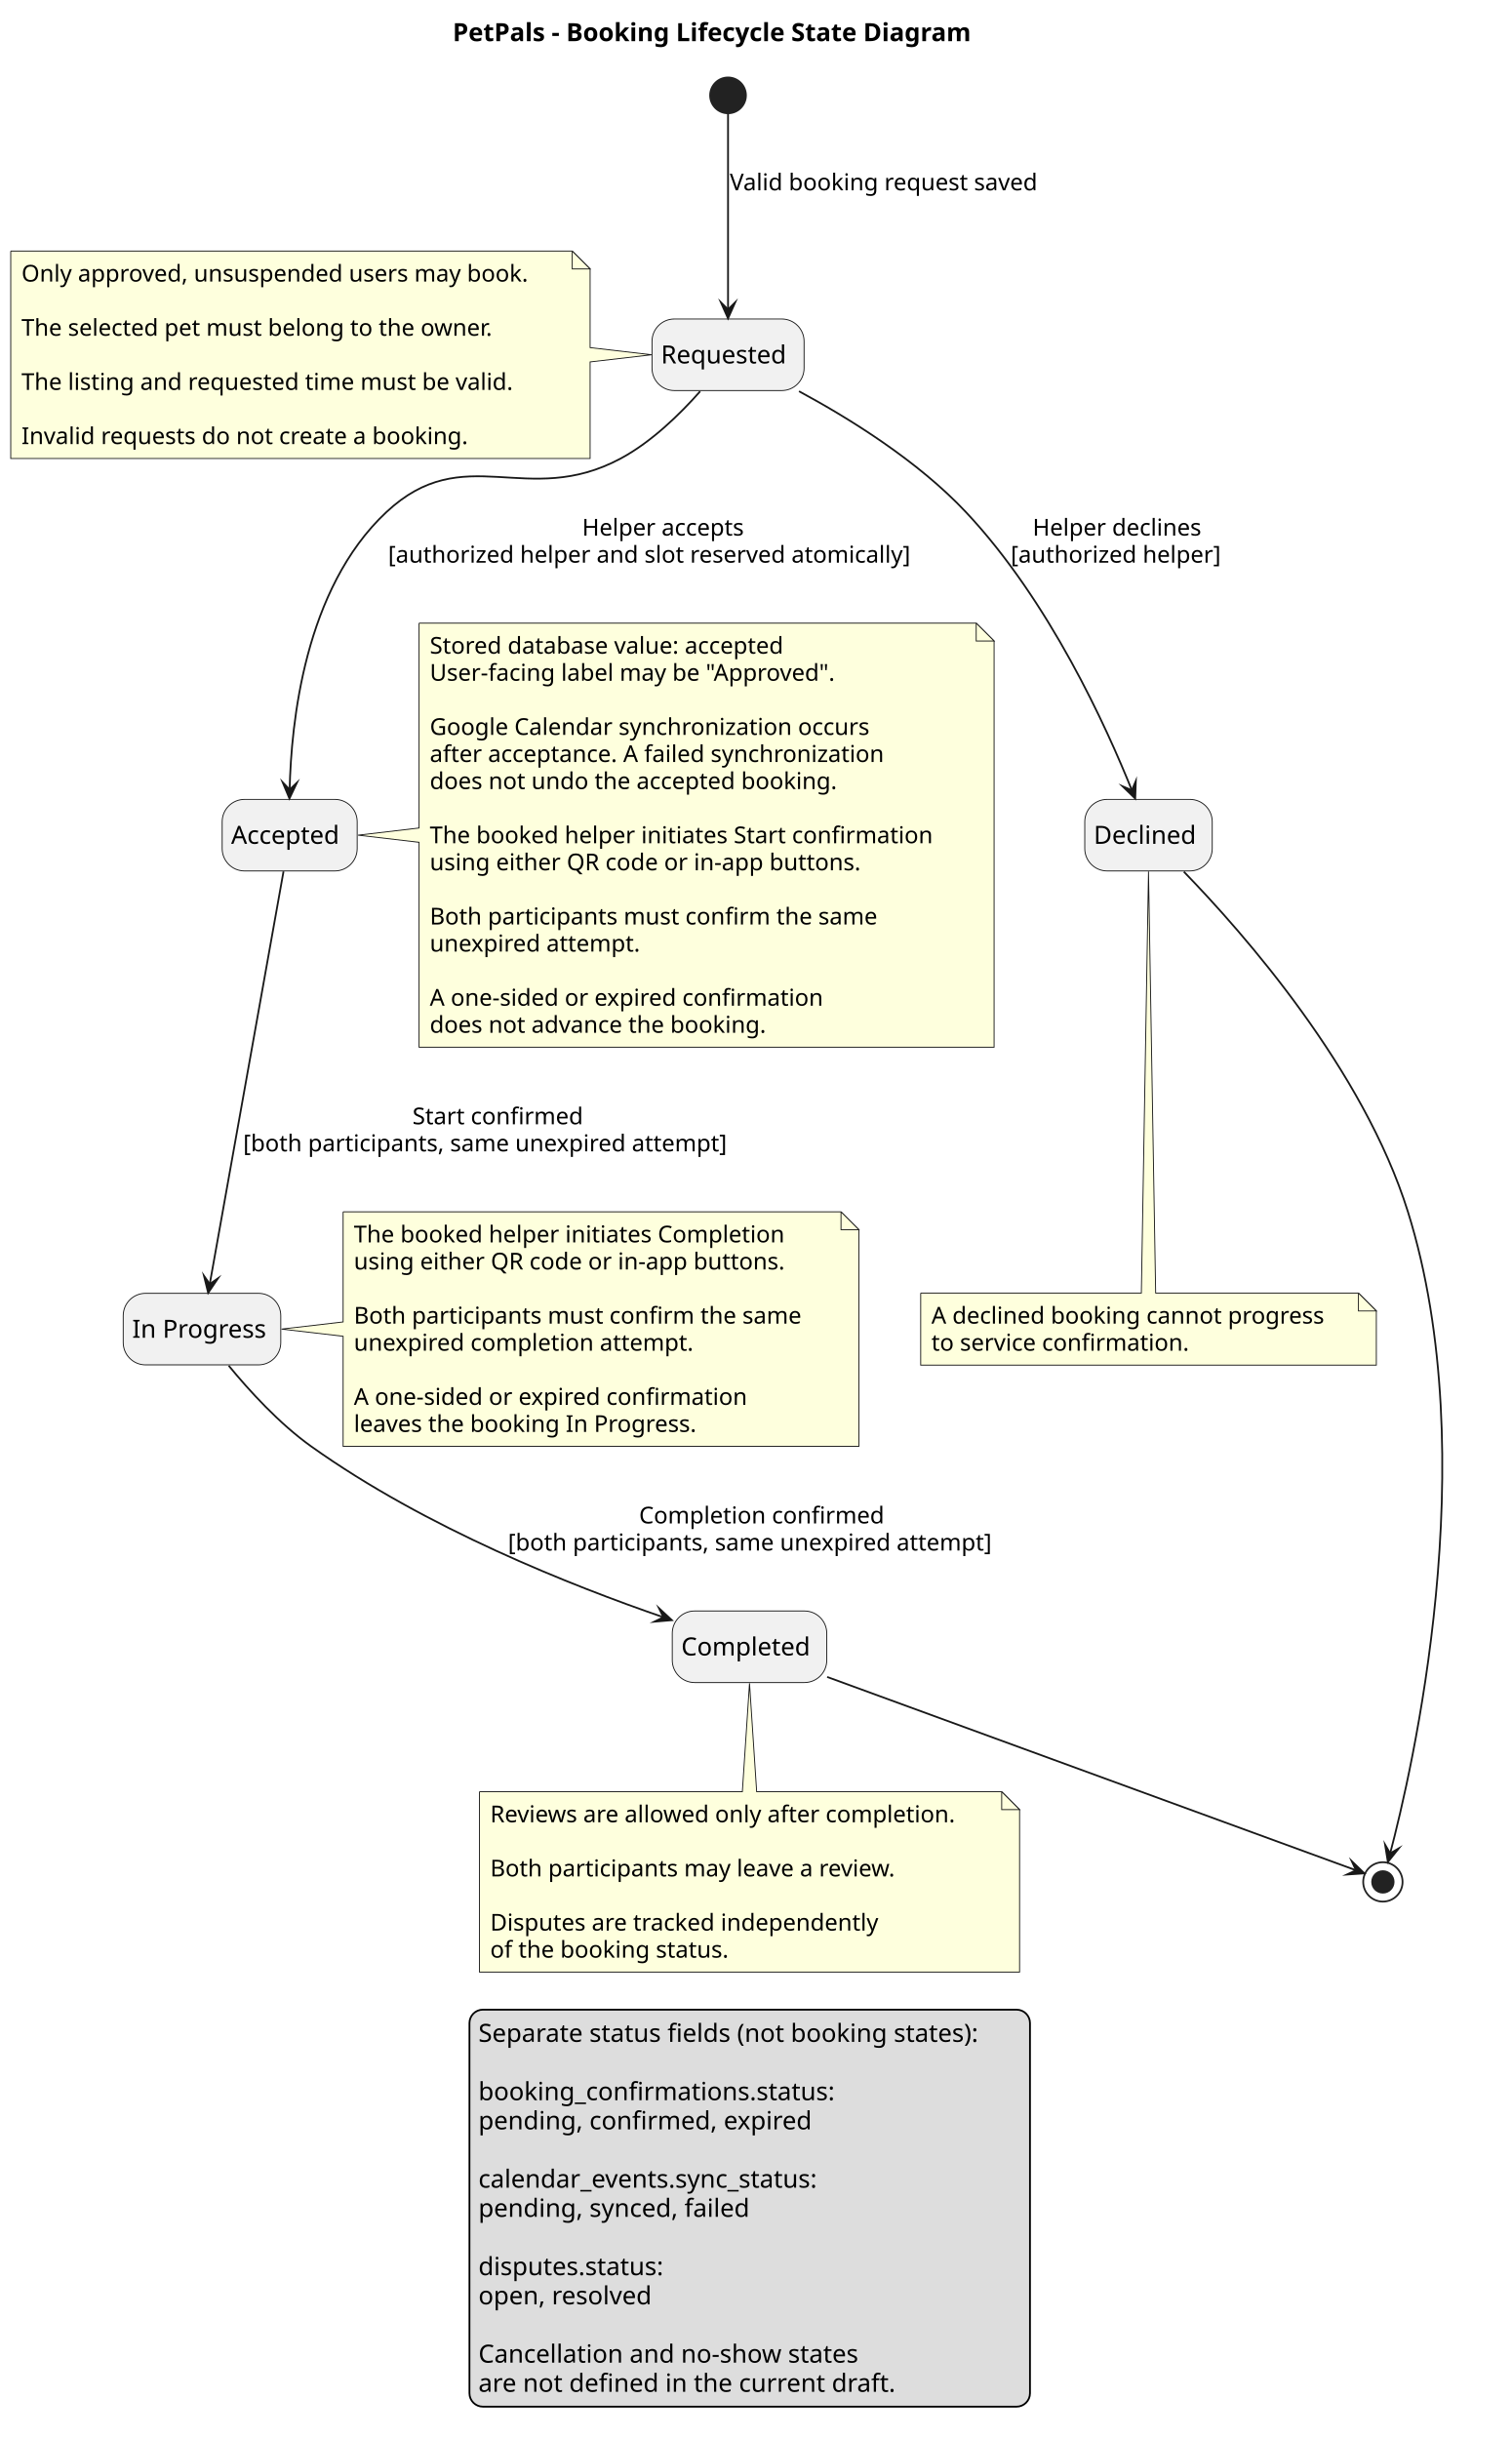
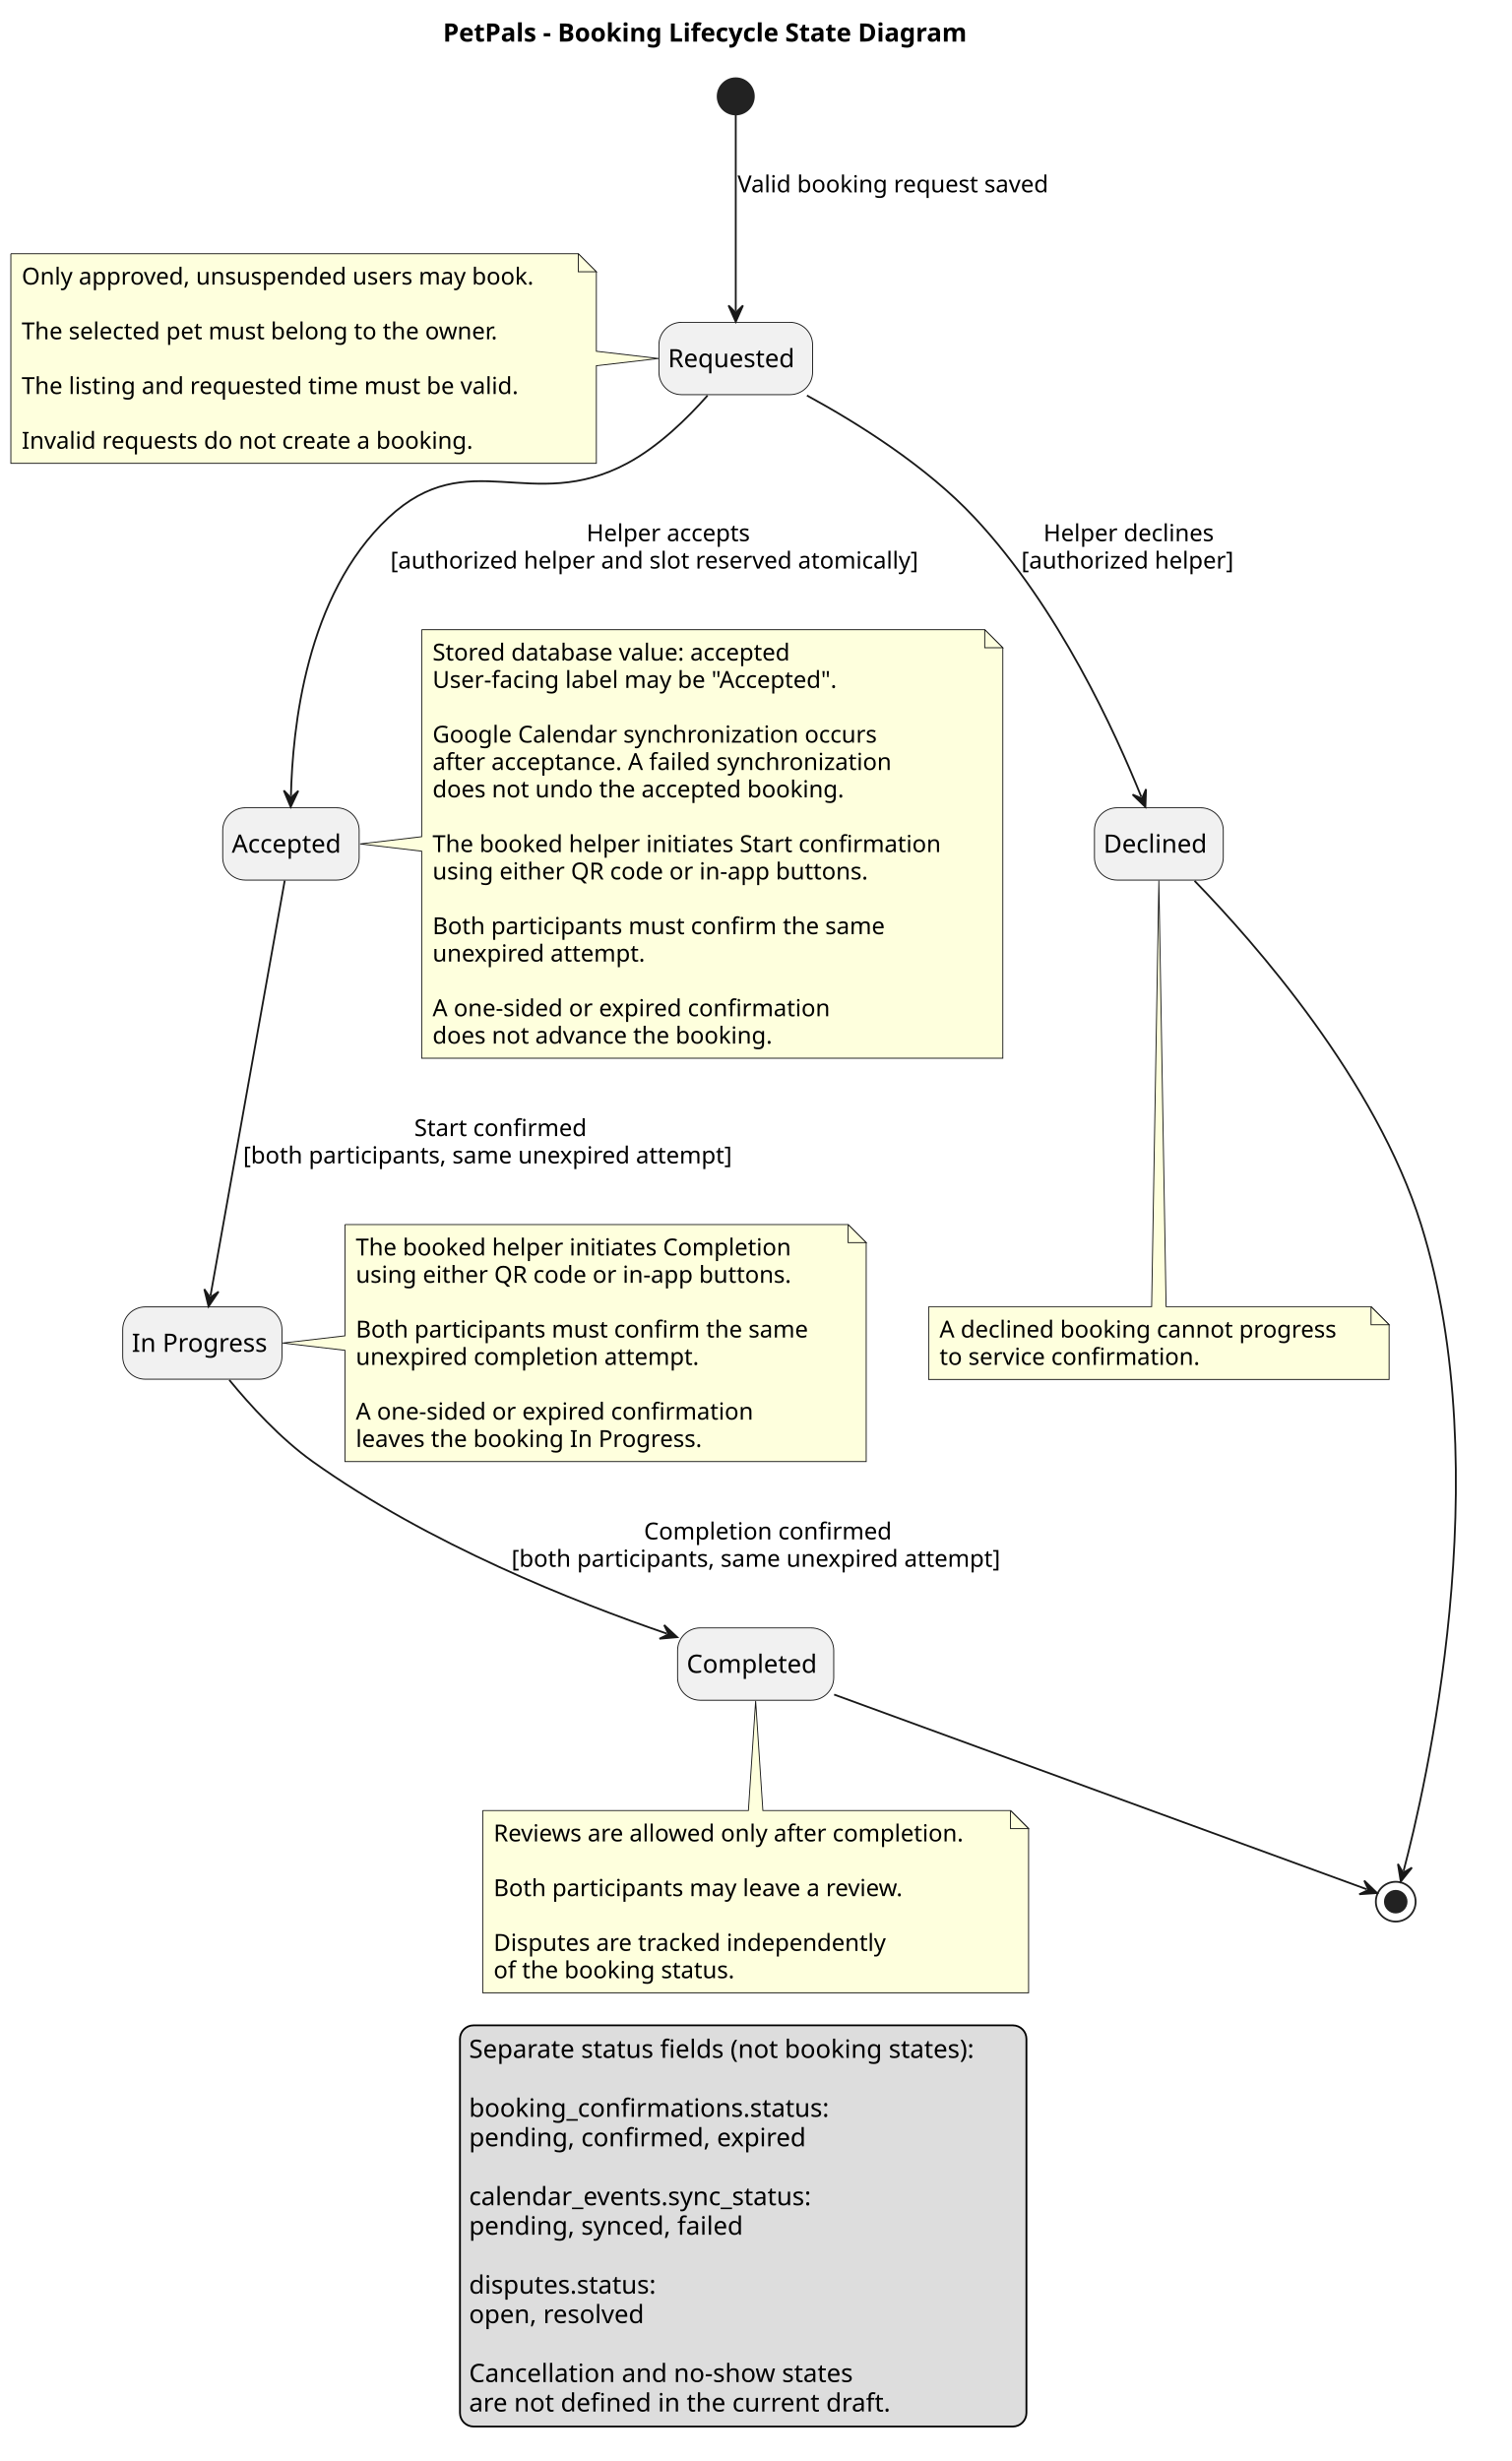
- <svg xmlns="http://www.w3.org/2000/svg" version="1.1" data-diagram-type="STATE" style="width:845px;height:1363px;background:#FFFFFF;" width="845px" height="1363px" viewBox="0 0 845 1363" zoomAndPan="magnify" preserveAspectRatio="none" contentStyleType="text/css">
+ <svg xmlns="http://www.w3.org/2000/svg" contentStyleType="text/css" data-diagram-type="STATE" height="1361px" preserveAspectRatio="none" style="width:836px;height:1361px;background:#FFFFFF;" version="1.1" viewBox="0 0 836 1361" width="836px" zoomAndPan="magnify">
  <defs />
-   <g font-family="sans-serif" lengthAdjust="spacing">
-     <g class="title" data-source-line="5">
-       <text x="253.002" y="22.995" fill="#000" font-size="14" textLength="332.035" font-weight="700">PetPals - Booking Lifecycle State Diagram</text>
+   <g>
+     <g class="title" data-source-line="6">
+       <text fill="#000000" font-family="sans-serif" font-size="14" font-weight="bold" lengthAdjust="spacing" textLength="332.035" x="245.002" y="22.995">PetPals - Booking Lifecycle State Diagram</text>
    </g>
-     <rect x="364.41" y="178.257" width="84.997" height="40" fill="#F1F1F1" style="stroke:#181818;stroke-width:0.5;" rx="12.5" ry="12.5" />
-     <text x="369.41" y="203.104" fill="#000" font-size="14" textLength="74.997">Requested</text>
-     <rect x="124.17" y="446.717" width="75.461" height="40" fill="#F1F1F1" style="stroke:#181818;stroke-width:0.5;" rx="12.5" ry="12.5" />
-     <text x="129.17" y="471.564" fill="#000" font-size="14" textLength="65.461">Accepted</text>
-     <rect x="606.28" y="446.717" width="71.243" height="40" fill="#F1F1F1" style="stroke:#181818;stroke-width:0.5;" rx="12.5" ry="12.5" />
-     <text x="611.28" y="471.564" fill="#000" font-size="14" textLength="61.243">Declined</text>
-     <rect x="68.87" y="722.747" width="88.06" height="40" fill="#F1F1F1" style="stroke:#181818;stroke-width:0.5;" rx="12.5" ry="12.5" />
-     <text x="73.87" y="747.594" fill="#000" font-size="14" textLength="78.06">In Progress</text>
-     <rect x="375.73" y="900.277" width="86.357" height="40" fill="#F1F1F1" style="stroke:#181818;stroke-width:0.5;" rx="12.5" ry="12.5" />
-     <text x="380.73" y="925.124" fill="#000" font-size="14" textLength="76.357">Completed</text>
-     <g class="start_entity" data-qualified-name=".start." id="ent0006" data-source-line="18">
-       <ellipse cx="406.9" cy="53.297" rx="10" ry="10" fill="#222" style="stroke:#222;stroke-width:1;" />
+     <rect fill="#F1F1F1" height="40" rx="12.5" ry="12.5" style="stroke:#181818;stroke-width:0.5;" width="84.997" x="364.41" y="178.257" />
+     <text fill="#000000" font-family="sans-serif" font-size="14" lengthAdjust="spacing" textLength="74.997" x="369.41" y="203.104">Requested</text>
+     <rect fill="#F1F1F1" height="40" rx="12.5" ry="12.5" style="stroke:#181818;stroke-width:0.5;" width="75.461" x="123.17" y="446.717" />
+     <text fill="#000000" font-family="sans-serif" font-size="14" lengthAdjust="spacing" textLength="65.461" x="128.17" y="471.564">Accepted</text>
+     <rect fill="#F1F1F1" height="40" rx="12.5" ry="12.5" style="stroke:#181818;stroke-width:0.5;" width="71.243" x="605.28" y="446.717" />
+     <text fill="#000000" font-family="sans-serif" font-size="14" lengthAdjust="spacing" textLength="61.243" x="610.28" y="471.564">Declined</text>
+     <rect fill="#F1F1F1" height="40" rx="12.5" ry="12.5" style="stroke:#181818;stroke-width:0.5;" width="88.06" x="67.87" y="722.747" />
+     <text fill="#000000" font-family="sans-serif" font-size="14" lengthAdjust="spacing" textLength="78.06" x="72.87" y="747.594">In Progress</text>
+     <rect fill="#F1F1F1" height="40" rx="12.5" ry="12.5" style="stroke:#181818;stroke-width:0.5;" width="86.357" x="374.73" y="900.277" />
+     <text fill="#000000" font-family="sans-serif" font-size="14" lengthAdjust="spacing" textLength="76.357" x="379.73" y="925.124">Completed</text>
+     <ellipse cx="406.9" cy="53.297" fill="#222222" rx="10" ry="10" style="stroke:#222222;stroke-width:1;" />
+     <ellipse cx="771.9" cy="1051.677" fill="none" rx="11" ry="11" style="stroke:#222222;stroke-width:1;" />
+     <ellipse cx="771.9" cy="1051.677" fill="#222222" rx="6" ry="6" style="stroke:#222222;stroke-width:1;" />
+     <g class="entity" data-entity="GMN2" data-source-line="38" data-uid="ent0003" id="entity_GMN2">
+       <path d="M6,140.297 L6,256.227 A0,0 0 0 0 6,256.227 L329.809,256.227 A0,0 0 0 0 329.809,256.227 L329.809,202.257 L364.18,198.257 L329.809,194.257 L329.809,150.297 L319.809,140.297 L6,140.297 A0,0 0 0 0 6,140.297" fill="#FEFFDD" style="stroke:#181818;stroke-width:0.5;" />
+       <path d="M319.809,140.297 L319.809,150.297 L329.809,150.297 L319.809,140.297" fill="#FEFFDD" style="stroke:#181818;stroke-width:0.5;" />
+       <text fill="#000000" font-family="sans-serif" font-size="13" lengthAdjust="spacing" textLength="302.809" x="12" y="157.364">Only approved, unsuspended users may book.</text>
+       <text fill="#000000" font-family="sans-serif" font-size="13" lengthAdjust="spacing" textLength="4.132" x="12" y="172.497"> </text>
+       <text fill="#000000" font-family="sans-serif" font-size="13" lengthAdjust="spacing" textLength="285.092" x="12" y="187.629">The selected pet must belong to the owner.</text>
+       <text fill="#000000" font-family="sans-serif" font-size="13" lengthAdjust="spacing" textLength="4.132" x="12" y="202.762"> </text>
+       <text fill="#000000" font-family="sans-serif" font-size="13" lengthAdjust="spacing" textLength="296.372" x="12" y="217.895">The listing and requested time must be valid.</text>
+       <text fill="#000000" font-family="sans-serif" font-size="13" lengthAdjust="spacing" textLength="4.132" x="12" y="233.028"> </text>
+       <text fill="#000000" font-family="sans-serif" font-size="13" lengthAdjust="spacing" textLength="267.414" x="12" y="248.161">Invalid requests do not create a booking.</text>
    </g>
-     <g class="end_entity" data-qualified-name=".end." id="ent0012" data-source-line="32">
-       <ellipse cx="772.9" cy="1051.677" rx="11" ry="11" fill="none" style="stroke:#222;stroke-width:1;" />
-       <ellipse cx="772.9" cy="1051.677" rx="6" ry="6" fill="#222" style="stroke:#222;stroke-width:1;" />
+     <g class="entity" data-entity="GMN5" data-source-line="49" data-uid="ent0006" id="entity_GMN5">
+       <path d="M233.21,348.227 L233.21,462.717 L199.13,466.717 L233.21,470.717 L233.21,585.219 A0,0 0 0 0 233.21,585.219 L554.6,585.219 A0,0 0 0 0 554.6,585.219 L554.6,358.227 L544.6,348.227 L233.21,348.227 A0,0 0 0 0 233.21,348.227" fill="#FEFFDD" style="stroke:#181818;stroke-width:0.5;" />
+       <path d="M544.6,348.227 L544.6,358.227 L554.6,358.227 L544.6,348.227" fill="#FEFFDD" style="stroke:#181818;stroke-width:0.5;" />
+       <text fill="#000000" font-family="sans-serif" font-size="13" lengthAdjust="spacing" textLength="215.312" x="239.21" y="365.294">Stored database value: accepted</text>
+       <text fill="#000000" font-family="sans-serif" font-size="13" lengthAdjust="spacing" textLength="243.534" x="239.21" y="380.427">User-facing label may be "Accepted".</text>
+       <text fill="#000000" font-family="sans-serif" font-size="13" lengthAdjust="spacing" textLength="4.132" x="239.21" y="395.559"> </text>
+       <text fill="#000000" font-family="sans-serif" font-size="13" lengthAdjust="spacing" textLength="262.234" x="239.21" y="410.692">Google Calendar synchronization occurs</text>
+       <text fill="#000000" font-family="sans-serif" font-size="13" lengthAdjust="spacing" textLength="274.447" x="239.21" y="425.825">after acceptance. A failed synchronization</text>
+       <text fill="#000000" font-family="sans-serif" font-size="13" lengthAdjust="spacing" textLength="242.728" x="239.21" y="440.958">does not undo the accepted booking.</text>
+       <text fill="#000000" font-family="sans-serif" font-size="13" lengthAdjust="spacing" textLength="4.132" x="239.21" y="456.091"> </text>
+       <text fill="#000000" font-family="sans-serif" font-size="13" lengthAdjust="spacing" textLength="300.39" x="239.21" y="471.224">The booked helper initiates Start confirmation</text>
+       <text fill="#000000" font-family="sans-serif" font-size="13" lengthAdjust="spacing" textLength="256.909" x="239.21" y="486.356">using either QR code or in-app buttons.</text>
+       <text fill="#000000" font-family="sans-serif" font-size="13" lengthAdjust="spacing" textLength="4.132" x="239.21" y="501.489"> </text>
+       <text fill="#000000" font-family="sans-serif" font-size="13" lengthAdjust="spacing" textLength="267.274" x="239.21" y="516.622">Both participants must confirm the same</text>
+       <text fill="#000000" font-family="sans-serif" font-size="13" lengthAdjust="spacing" textLength="126.064" x="239.21" y="531.755">unexpired attempt.</text>
+       <text fill="#000000" font-family="sans-serif" font-size="13" lengthAdjust="spacing" textLength="4.132" x="239.21" y="546.888"> </text>
+       <text fill="#000000" font-family="sans-serif" font-size="13" lengthAdjust="spacing" textLength="234.044" x="239.21" y="562.02">A one-sided or expired confirmation</text>
+       <text fill="#000000" font-family="sans-serif" font-size="13" lengthAdjust="spacing" textLength="201.316" x="239.21" y="577.153">does not advance the booking.</text>
    </g>
-     <g class="entity" data-qualified-name="GMN15" id="ent0016" data-source-line="37">
-       <path d="M6,140.297 L6,256.227 A0,0 0 0 0 6,256.227 L329.809,256.227 A0,0 0 0 0 329.809,256.227 L329.809,202.257 L364.18,198.257 L329.809,194.257 L329.809,150.297 L319.809,140.297 L6,140.297 A0,0 0 0 0 6,140.297" style="stroke:#181818;stroke-width:0.5;" fill="#FEFFDD" />
-       <path d="M319.809,140.297 L319.809,150.297 L329.809,150.297 L319.809,140.297" style="stroke:#181818;stroke-width:0.5;" fill="#FEFFDD" />
-       <text x="12" y="157.364" fill="#000" font-size="13" textLength="302.809">Only approved, unsuspended users may book.</text>
-       <text x="12" y="172.497" fill="#000" font-size="13"> </text>
-       <text x="12" y="187.629" fill="#000" font-size="13" textLength="285.092">The selected pet must belong to the owner.</text>
-       <text x="12" y="202.762" fill="#000" font-size="13"> </text>
-       <text x="12" y="217.895" fill="#000" font-size="13" textLength="296.372">The listing and requested time must be valid.</text>
-       <text x="12" y="233.028" fill="#000" font-size="13"> </text>
-       <text x="12" y="248.161" fill="#000" font-size="13" textLength="267.414">Invalid requests do not create a booking.</text>
+     <g class="entity" data-entity="GMN8" data-source-line="68" data-uid="ent0009" id="entity_GMN8">
+       <path d="M190.77,677.217 L190.77,738.747 L156.33,742.747 L190.77,746.747 L190.77,808.279 A0,0 0 0 0 190.77,808.279 L479.044,808.279 A0,0 0 0 0 479.044,808.279 L479.044,687.217 L469.044,677.217 L190.77,677.217 A0,0 0 0 0 190.77,677.217" fill="#FEFFDD" style="stroke:#181818;stroke-width:0.5;" />
+       <path d="M469.044,677.217 L469.044,687.217 L479.044,687.217 L469.044,677.217" fill="#FEFFDD" style="stroke:#181818;stroke-width:0.5;" />
+       <text fill="#000000" font-family="sans-serif" font-size="13" lengthAdjust="spacing" textLength="256.553" x="196.77" y="694.284">The booked helper initiates Completion</text>
+       <text fill="#000000" font-family="sans-serif" font-size="13" lengthAdjust="spacing" textLength="256.909" x="196.77" y="709.417">using either QR code or in-app buttons.</text>
+       <text fill="#000000" font-family="sans-serif" font-size="13" lengthAdjust="spacing" textLength="4.132" x="196.77" y="724.549"> </text>
+       <text fill="#000000" font-family="sans-serif" font-size="13" lengthAdjust="spacing" textLength="267.274" x="196.77" y="739.682">Both participants must confirm the same</text>
+       <text fill="#000000" font-family="sans-serif" font-size="13" lengthAdjust="spacing" textLength="202.725" x="196.77" y="754.815">unexpired completion attempt.</text>
+       <text fill="#000000" font-family="sans-serif" font-size="13" lengthAdjust="spacing" textLength="4.132" x="196.77" y="769.948"> </text>
+       <text fill="#000000" font-family="sans-serif" font-size="13" lengthAdjust="spacing" textLength="234.044" x="196.77" y="785.081">A one-sided or expired confirmation</text>
+       <text fill="#000000" font-family="sans-serif" font-size="13" lengthAdjust="spacing" textLength="204.179" x="196.77" y="800.213">leaves the booking In Progress.</text>
    </g>
-     <g class="entity" data-qualified-name="GMN18" id="ent0019" data-source-line="48">
-       <path d="M234.21,348.227 L234.21,462.717 L200.13,466.717 L234.21,470.717 L234.21,585.219 A0,0 0 0 0 234.21,585.219 L555.6,585.219 A0,0 0 0 0 555.6,585.219 L555.6,358.227 L545.6,348.227 L234.21,348.227 A0,0 0 0 0 234.21,348.227" style="stroke:#181818;stroke-width:0.5;" fill="#FEFFDD" />
-       <path d="M545.6,348.227 L545.6,358.227 L555.6,358.227 L545.6,348.227" style="stroke:#181818;stroke-width:0.5;" fill="#FEFFDD" />
-       <text x="240.21" y="365.294" fill="#000" font-size="13" textLength="215.313">Stored database value: accepted</text>
-       <text x="240.21" y="380.427" fill="#000" font-size="13" textLength="245.388">User-facing label may be "Approved".</text>
-       <text x="240.21" y="395.559" fill="#000" font-size="13"> </text>
-       <text x="240.21" y="410.692" fill="#000" font-size="13" textLength="262.234">Google Calendar synchronization occurs</text>
-       <text x="240.21" y="425.825" fill="#000" font-size="13" textLength="274.447">after acceptance. A failed synchronization</text>
-       <text x="240.21" y="440.958" fill="#000" font-size="13" textLength="242.728">does not undo the accepted booking.</text>
-       <text x="240.21" y="456.091" fill="#000" font-size="13"> </text>
-       <text x="240.21" y="471.223" fill="#000" font-size="13" textLength="300.39">The booked helper initiates Start confirmation</text>
-       <text x="240.21" y="486.356" fill="#000" font-size="13" textLength="256.909">using either QR code or in-app buttons.</text>
-       <text x="240.21" y="501.489" fill="#000" font-size="13"> </text>
-       <text x="240.21" y="516.622" fill="#000" font-size="13" textLength="267.274">Both participants must confirm the same</text>
-       <text x="240.21" y="531.755" fill="#000" font-size="13" textLength="126.064">unexpired attempt.</text>
-       <text x="240.21" y="546.888" fill="#000" font-size="13"> </text>
-       <text x="240.21" y="562.02" fill="#000" font-size="13" textLength="234.044">A one-sided or expired confirmation</text>
-       <text x="240.21" y="577.153" fill="#000" font-size="13" textLength="201.316">does not advance the booking.</text>
+     <g class="entity" data-entity="GMN11" data-source-line="80" data-uid="ent0012" id="entity_GMN11">
+       <path d="M266.97,1001.277 L266.97,1102.074 A0,0 0 0 0 266.97,1102.074 L568.847,1102.074 A0,0 0 0 0 568.847,1102.074 L568.847,1011.277 L558.847,1001.277 L421.9,1001.277 L417.9,940.657 L413.9,1001.277 L266.97,1001.277 A0,0 0 0 0 266.97,1001.277" fill="#FEFFDD" style="stroke:#181818;stroke-width:0.5;" />
+       <path d="M558.847,1001.277 L558.847,1011.277 L568.847,1011.277 L558.847,1001.277" fill="#FEFFDD" style="stroke:#181818;stroke-width:0.5;" />
+       <text fill="#000000" font-family="sans-serif" font-size="13" lengthAdjust="spacing" textLength="280.877" x="272.97" y="1018.344">Reviews are allowed only after completion.</text>
+       <text fill="#000000" font-family="sans-serif" font-size="13" lengthAdjust="spacing" textLength="4.132" x="272.97" y="1033.477"> </text>
+       <text fill="#000000" font-family="sans-serif" font-size="13" lengthAdjust="spacing" textLength="247.197" x="272.97" y="1048.609">Both participants may leave a review.</text>
+       <text fill="#000000" font-family="sans-serif" font-size="13" lengthAdjust="spacing" textLength="4.132" x="272.97" y="1063.742"> </text>
+       <text fill="#000000" font-family="sans-serif" font-size="13" lengthAdjust="spacing" textLength="233.276" x="272.97" y="1078.875">Disputes are tracked independently</text>
+       <text fill="#000000" font-family="sans-serif" font-size="13" lengthAdjust="spacing" textLength="142.13" x="272.97" y="1094.008">of the booking status.</text>
    </g>
-     <g class="entity" data-qualified-name="GMN21" id="ent0022" data-source-line="67">
-       <path d="M191.77,677.217 L191.77,738.747 L157.33,742.747 L191.77,746.747 L191.77,808.279 A0,0 0 0 0 191.77,808.279 L480.044,808.279 A0,0 0 0 0 480.044,808.279 L480.044,687.217 L470.044,677.217 L191.77,677.217 A0,0 0 0 0 191.77,677.217" style="stroke:#181818;stroke-width:0.5;" fill="#FEFFDD" />
-       <path d="M470.044,677.217 L470.044,687.217 L480.044,687.217 L470.044,677.217" style="stroke:#181818;stroke-width:0.5;" fill="#FEFFDD" />
-       <text x="197.77" y="694.284" fill="#000" font-size="13" textLength="256.553">The booked helper initiates Completion</text>
-       <text x="197.77" y="709.417" fill="#000" font-size="13" textLength="256.909">using either QR code or in-app buttons.</text>
-       <text x="197.77" y="724.549" fill="#000" font-size="13"> </text>
-       <text x="197.77" y="739.682" fill="#000" font-size="13" textLength="267.274">Both participants must confirm the same</text>
-       <text x="197.77" y="754.815" fill="#000" font-size="13" textLength="202.725">unexpired completion attempt.</text>
-       <text x="197.77" y="769.948" fill="#000" font-size="13"> </text>
-       <text x="197.77" y="785.081" fill="#000" font-size="13" textLength="234.044">A one-sided or expired confirmation</text>
-       <text x="197.77" y="800.213" fill="#000" font-size="13" textLength="204.179">leaves the booking In Progress.</text>
+     <g class="entity" data-entity="GMN14" data-source-line="90" data-uid="ent0015" id="entity_GMN14">
+       <path d="M513.58,722.617 L513.58,762.883 A0,0 0 0 0 513.58,762.883 L768.237,762.883 A0,0 0 0 0 768.237,762.883 L768.237,732.617 L758.237,722.617 L644.9,722.617 L640.9,486.987 L636.9,722.617 L513.58,722.617 A0,0 0 0 0 513.58,722.617" fill="#FEFFDD" style="stroke:#181818;stroke-width:0.5;" />
+       <path d="M758.237,722.617 L758.237,732.617 L768.237,732.617 L758.237,722.617" fill="#FEFFDD" style="stroke:#181818;stroke-width:0.5;" />
+       <text fill="#000000" font-family="sans-serif" font-size="13" lengthAdjust="spacing" textLength="233.657" x="519.58" y="739.684">A declined booking cannot progress</text>
+       <text fill="#000000" font-family="sans-serif" font-size="13" lengthAdjust="spacing" textLength="154.419" x="519.58" y="754.817">to service confirmation.</text>
    </g>
-     <g class="entity" data-qualified-name="GMN24" id="ent0025" data-source-line="79">
-       <path d="M267.97,1001.277 L267.97,1102.074 A0,0 0 0 0 267.97,1102.074 L569.847,1102.074 A0,0 0 0 0 569.847,1102.074 L569.847,1011.277 L559.847,1001.277 L422.9,1001.277 L418.9,940.657 L414.9,1001.277 L267.97,1001.277 A0,0 0 0 0 267.97,1001.277" style="stroke:#181818;stroke-width:0.5;" fill="#FEFFDD" />
-       <path d="M559.847,1001.277 L559.847,1011.277 L569.847,1011.277 L559.847,1001.277" style="stroke:#181818;stroke-width:0.5;" fill="#FEFFDD" />
-       <text x="273.97" y="1018.344" fill="#000" font-size="13" textLength="280.877">Reviews are allowed only after completion.</text>
-       <text x="273.97" y="1033.477" fill="#000" font-size="13"> </text>
-       <text x="273.97" y="1048.609" fill="#000" font-size="13" textLength="247.197">Both participants may leave a review.</text>
-       <text x="273.97" y="1063.742" fill="#000" font-size="13"> </text>
-       <text x="273.97" y="1078.875" fill="#000" font-size="13" textLength="233.276">Disputes are tracked independently</text>
-       <text x="273.97" y="1094.008" fill="#000" font-size="13" textLength="142.13">of the booking status.</text>
+     <g class="link" data-entity-1=".start." data-entity-2="Requested" data-source-line="19" data-uid="lnk3" id="link_.start._Requested">
+       <path d="M406.9,63.677 C406.9,86.787 406.9,140.837 406.9,171.947" fill="none" id="*start*-to-Requested" style="stroke:#181818;stroke-width:1;" />
+       <polygon fill="#181818" points="406.9,177.947,410.9,168.947,406.9,172.947,402.9,168.947,406.9,177.947" style="stroke:#181818;stroke-width:1;" />
+       <text fill="#000000" font-family="sans-serif" font-size="13" lengthAdjust="spacing" textLength="184.907" x="407.9" y="106.364">Valid booking request saved</text>
    </g>
-     <g class="entity" data-qualified-name="GMN27" id="ent0028" data-source-line="89">
-       <path d="M514.58,722.617 L514.58,762.882 A0,0 0 0 0 514.58,762.882 L769.237,762.882 A0,0 0 0 0 769.237,762.882 L769.237,732.617 L759.237,722.617 L645.9,722.617 L641.9,486.987 L637.9,722.617 L514.58,722.617 A0,0 0 0 0 514.58,722.617" style="stroke:#181818;stroke-width:0.5;" fill="#FEFFDD" />
-       <path d="M759.237,722.617 L759.237,732.617 L769.237,732.617 L759.237,722.617" style="stroke:#181818;stroke-width:0.5;" fill="#FEFFDD" />
-       <text x="520.58" y="739.684" fill="#000" font-size="13" textLength="233.657">A declined booking cannot progress</text>
-       <text x="520.58" y="754.817" fill="#000" font-size="13" textLength="154.419">to service confirmation.</text>
+     <g class="link" data-entity-1="Requested" data-entity-2="Declined" data-source-line="22" data-uid="lnk4" id="link_Requested_Declined">
+       <path d="M446.27,218.717 C474.57,234.137 512.27,257.777 538.9,286.227 C585.57,336.067 617.025,405.563 631.205,440.703" fill="none" id="Requested-to-Declined" style="stroke:#181818;stroke-width:1;" />
+       <polygon fill="#181818" points="633.45,446.267,633.792,436.424,631.579,441.63,626.373,439.418,633.45,446.267" style="stroke:#181818;stroke-width:1;" />
+       <text fill="#000000" font-family="sans-serif" font-size="13" lengthAdjust="spacing" textLength="100.744" x="577.071" y="299.294">Helper declines</text>
+       <text fill="#000000" font-family="sans-serif" font-size="13" lengthAdjust="spacing" textLength="125.246" x="564.82" y="314.427">[authorized helper]</text>
    </g>
-     <g class="link" data-entity-1="ent0006" data-entity-2="ent0001" id="lnk7" data-source-line="18" data-link-type="dependency">
-       <path d="M406.9,63.677 C406.9,86.787 406.9,141.837 406.9,172.947" style="stroke:#181818;stroke-width:1;" fill="none" id="*start*-to-Requested" />
-       <polygon points="406.9,177.947,410.9,168.947,406.9,172.947,402.9,168.947,406.9,177.947" fill="#181818" style="stroke:#181818;stroke-width:1;stroke-linejoin:miter;stroke-miterlimit:10;" />
-       <text x="407.9" y="106.364" fill="#000" font-size="13" textLength="184.907">Valid booking request saved</text>
+     <g class="link" data-entity-1="Requested" data-entity-2="Accepted" data-source-line="24" data-uid="lnk5" id="link_Requested_Accepted">
+       <path d="M391.31,218.727 C380.22,231.277 364.25,246.937 346.9,256.227 C293.86,284.617 258.88,245.167 214.9,286.227 C168.99,329.087 161.76,403.339 160.9,440.248" fill="none" id="Requested-to-Accepted" style="stroke:#181818;stroke-width:1;" />
+       <polygon fill="#181818" points="160.76,446.247,164.969,437.342,160.876,441.248,156.971,437.156,160.76,446.247" style="stroke:#181818;stroke-width:1;" />
+       <text fill="#000000" font-family="sans-serif" font-size="13" lengthAdjust="spacing" textLength="97.494" x="324.35" y="299.294">Helper accepts</text>
+       <text fill="#000000" font-family="sans-serif" font-size="13" lengthAdjust="spacing" textLength="314.393" x="215.9" y="314.427">[authorized helper and slot reserved atomically]</text>
    </g>
-     <g class="link" data-entity-1="ent0001" data-entity-2="ent0003" id="lnk8" data-source-line="21" data-link-type="dependency">
-       <path d="M446.58,218.657 C475.09,234.037 513.08,257.677 539.9,286.227 C586.66,335.987 618.443,406.449 632.603,441.619" style="stroke:#181818;stroke-width:1;" fill="none" id="Requested-to-Declined" />
-       <polygon points="634.47,446.257,634.819,436.414,632.603,441.619,627.398,439.402,634.47,446.257" fill="#181818" style="stroke:#181818;stroke-width:1;stroke-linejoin:miter;stroke-miterlimit:10;" />
-       <text x="577.151" y="299.294" fill="#000" font-size="13" textLength="100.744">Helper declines</text>
-       <text x="564.9" y="314.427" fill="#000" font-size="13" textLength="125.246">[authorized helper]</text>
+     <g class="link" data-entity-1="Accepted" data-entity-2="InProgress" data-source-line="27" data-uid="lnk6" id="link_Accepted_InProgress">
+       <path d="M157.46,486.987 C148.46,537.307 125.396,666.301 116.406,716.591" fill="none" id="Accepted-to-InProgress" style="stroke:#181818;stroke-width:1;" />
+       <polygon fill="#181818" points="115.35,722.497,120.871,714.341,116.23,717.575,112.996,712.933,115.35,722.497" style="stroke:#181818;stroke-width:1;" />
+       <text fill="#000000" font-family="sans-serif" font-size="13" lengthAdjust="spacing" textLength="101.677" x="229.085" y="628.284">Start confirmed</text>
+       <text fill="#000000" font-family="sans-serif" font-size="13" lengthAdjust="spacing" textLength="290.907" x="134.47" y="643.417">[both participants, same unexpired attempt]</text>
    </g>
-     <g class="link" data-entity-1="ent0001" data-entity-2="ent0002" id="lnk9" data-source-line="23" data-link-type="dependency">
-       <path d="M391.3,218.717 C380.21,231.267 364.25,246.927 346.9,256.227 C294.27,284.457 259.53,245.427 215.9,286.227 C170.03,329.117 162.746,404.358 161.886,441.258" style="stroke:#181818;stroke-width:1;" fill="none" id="Requested-to-Accepted" />
-       <polygon points="161.77,446.257,165.979,437.353,161.886,441.258,157.981,437.166,161.77,446.257" fill="#181818" style="stroke:#181818;stroke-width:1;stroke-linejoin:miter;stroke-miterlimit:10;" />
-       <text x="325.35" y="299.294" fill="#000" font-size="13" textLength="97.494">Helper accepts</text>
-       <text x="216.9" y="314.427" fill="#000" font-size="13" textLength="314.393">[authorized helper and slot reserved atomically]</text>
+     <g class="link" data-entity-1="InProgress" data-entity-2="Completed" data-source-line="30" data-uid="lnk7" id="link_InProgress_Completed">
+       <path d="M126.82,763.177 C138.26,777.107 155.08,795.567 172.9,808.277 C237.16,854.097 317.677,885.844 368.837,903.454" fill="none" id="InProgress-to-Completed" style="stroke:#181818;stroke-width:1;" />
+       <polygon fill="#181818" points="374.51,905.407,367.302,898.695,369.782,903.779,364.698,906.26,374.51,905.407" style="stroke:#181818;stroke-width:1;" />
+       <text fill="#000000" font-family="sans-serif" font-size="13" lengthAdjust="spacing" textLength="144.377" x="356.125" y="851.344">Completion confirmed</text>
+       <text fill="#000000" font-family="sans-serif" font-size="13" lengthAdjust="spacing" textLength="290.907" x="282.86" y="866.477">[both participants, same unexpired attempt]</text>
    </g>
-     <g class="link" data-entity-1="ent0002" data-entity-2="ent0004" id="lnk10" data-source-line="26" data-link-type="dependency">
-       <path d="M158.46,486.987 C149.46,537.307 126.22,667.285 117.23,717.575" style="stroke:#181818;stroke-width:1;" fill="none" id="Accepted-to-InProgress" />
-       <polygon points="116.35,722.497,121.871,714.341,117.23,717.575,113.996,712.933,116.35,722.497" fill="#181818" style="stroke:#181818;stroke-width:1;stroke-linejoin:miter;stroke-miterlimit:10;" />
-       <text x="230.515" y="628.284" fill="#000" font-size="13" textLength="101.677">Start confirmed</text>
-       <text x="135.9" y="643.417" fill="#000" font-size="13" textLength="290.907">[both participants, same unexpired attempt]</text>
+     <g class="link" data-entity-1="Declined" data-entity-2=".end." data-source-line="33" data-uid="lnk9" id="link_Declined_.end.">
+       <path d="M660.65,487.137 C694.18,521.667 761.05,597.627 785.9,677.217 C829.04,815.327 787.932,990.406 776.222,1034.746" fill="none" id="Declined-to-*end*" style="stroke:#181818;stroke-width:1;" />
+       <polygon fill="#181818" points="774.69,1040.547,780.856,1032.867,775.967,1035.713,773.121,1030.824,774.69,1040.547" style="stroke:#181818;stroke-width:1;" />
    </g>
-     <g class="link" data-entity-1="ent0004" data-entity-2="ent0005" id="lnk11" data-source-line="29" data-link-type="dependency">
-       <path d="M127.82,763.177 C139.26,777.107 156.08,795.567 173.9,808.277 C238.16,854.097 319.622,886.17 370.782,903.78" style="stroke:#181818;stroke-width:1;" fill="none" id="InProgress-to-Completed" />
-       <polygon points="375.51,905.407,368.302,898.695,370.782,903.78,365.698,906.26,375.51,905.407" fill="#181818" style="stroke:#181818;stroke-width:1;stroke-linejoin:miter;stroke-miterlimit:10;" />
-       <text x="357.165" y="851.344" fill="#000" font-size="13" textLength="144.377">Completion confirmed</text>
-       <text x="283.9" y="866.477" fill="#000" font-size="13" textLength="290.907">[both participants, same unexpired attempt]</text>
+     <g class="link" data-entity-1="Completed" data-entity-2=".end." data-source-line="34" data-uid="lnk10" id="link_Completed_.end.">
+       <path d="M461.31,937.147 C543.47,967.177 711.805,1028.707 755.925,1044.837" fill="none" id="Completed-to-*end*" style="stroke:#181818;stroke-width:1;" />
+       <polygon fill="#181818" points="761.56,1046.897,754.481,1040.05,756.864,1045.18,751.734,1047.563,761.56,1046.897" style="stroke:#181818;stroke-width:1;" />
    </g>
-     <g class="link" data-entity-1="ent0003" data-entity-2="ent0012" id="lnk13" data-source-line="32" data-link-type="dependency">
-       <path d="M661.65,487.137 C695.18,521.667 762.05,597.627 786.9,677.217 C830.04,815.327 788.677,991.373 776.967,1035.713" style="stroke:#181818;stroke-width:1;" fill="none" id="Declined-to-*end*" />
-       <polygon points="775.69,1040.547,781.855,1032.867,776.967,1035.713,774.121,1030.824,775.69,1040.547" fill="#181818" style="stroke:#181818;stroke-width:1;stroke-linejoin:miter;stroke-miterlimit:10;" />
-     </g>
-     <g class="link" data-entity-1="ent0005" data-entity-2="ent0012" id="lnk14" data-source-line="33" data-link-type="dependency">
-       <path d="M462.31,937.147 C544.47,967.177 713.744,1029.05 757.864,1045.18" style="stroke:#181818;stroke-width:1;" fill="none" id="Completed-to-*end*" />
-       <polygon points="762.56,1046.897,755.481,1040.05,757.864,1045.18,752.734,1047.563,762.56,1046.897" fill="#181818" style="stroke:#181818;stroke-width:1;stroke-linejoin:miter;stroke-miterlimit:10;" />
-     </g>
-     <g class="legend" data-source-line="94">
-       <rect x="262.382" y="1123.074" width="313.276" height="221.859" fill="#DDD" style="stroke:#000;stroke-width:1;" rx="7.5" ry="7.5" />
-       <text x="267.382" y="1141.069" fill="#000" font-size="14" textLength="303.276">Separate status fields (not booking states):</text>
-       <text x="267.382" y="1157.366" fill="#000" font-size="14"> </text>
-       <text x="267.382" y="1173.663" fill="#000" font-size="14" textLength="210.998">booking_confirmations.status:</text>
-       <text x="267.382" y="1189.959" fill="#000" font-size="14" textLength="198.488">pending, confirmed, expired</text>
-       <text x="267.382" y="1206.256" fill="#000" font-size="14"> </text>
-       <text x="267.382" y="1222.553" fill="#000" font-size="14" textLength="206.377">calendar_events.sync_status:</text>
-       <text x="267.382" y="1238.85" fill="#000" font-size="14" textLength="163.146">pending, synced, failed</text>
-       <text x="267.382" y="1255.147" fill="#000" font-size="14"> </text>
-       <text x="267.382" y="1271.444" fill="#000" font-size="14" textLength="111.412">disputes.status:</text>
-       <text x="267.382" y="1287.741" fill="#000" font-size="14" textLength="103.742">open, resolved</text>
-       <text x="267.382" y="1304.038" fill="#000" font-size="14"> </text>
-       <text x="267.382" y="1320.334" fill="#000" font-size="14" textLength="227.835">Cancellation and no-show states</text>
-       <text x="267.382" y="1336.631" fill="#000" font-size="14" textLength="250.154">are not defined in the current draft.</text>
+     <g class="legend" data-source-line="95">
+       <rect fill="#DDDDDD" height="221.859" rx="7.5" ry="7.5" style="stroke:#000000;stroke-width:1;" width="313.276" x="254.382" y="1120.074" />
+       <text fill="#000000" font-family="sans-serif" font-size="14" lengthAdjust="spacing" textLength="303.276" x="259.382" y="1138.069">Separate status fields (not booking states):</text>
+       <text fill="#000000" font-family="sans-serif" font-size="14" lengthAdjust="spacing" textLength="4.45" x="259.382" y="1154.366"> </text>
+       <text fill="#000000" font-family="sans-serif" font-size="14" lengthAdjust="spacing" textLength="210.998" x="259.382" y="1170.663">booking_confirmations.status:</text>
+       <text fill="#000000" font-family="sans-serif" font-size="14" lengthAdjust="spacing" textLength="198.488" x="259.382" y="1186.959">pending, confirmed, expired</text>
+       <text fill="#000000" font-family="sans-serif" font-size="14" lengthAdjust="spacing" textLength="4.45" x="259.382" y="1203.256"> </text>
+       <text fill="#000000" font-family="sans-serif" font-size="14" lengthAdjust="spacing" textLength="206.377" x="259.382" y="1219.553">calendar_events.sync_status:</text>
+       <text fill="#000000" font-family="sans-serif" font-size="14" lengthAdjust="spacing" textLength="163.147" x="259.382" y="1235.85">pending, synced, failed</text>
+       <text fill="#000000" font-family="sans-serif" font-size="14" lengthAdjust="spacing" textLength="4.45" x="259.382" y="1252.147"> </text>
+       <text fill="#000000" font-family="sans-serif" font-size="14" lengthAdjust="spacing" textLength="111.412" x="259.382" y="1268.444">disputes.status:</text>
+       <text fill="#000000" font-family="sans-serif" font-size="14" lengthAdjust="spacing" textLength="103.742" x="259.382" y="1284.741">open, resolved</text>
+       <text fill="#000000" font-family="sans-serif" font-size="14" lengthAdjust="spacing" textLength="4.45" x="259.382" y="1301.038"> </text>
+       <text fill="#000000" font-family="sans-serif" font-size="14" lengthAdjust="spacing" textLength="227.835" x="259.382" y="1317.334">Cancellation and no-show states</text>
+       <text fill="#000000" font-family="sans-serif" font-size="14" lengthAdjust="spacing" textLength="250.154" x="259.382" y="1333.631">are not defined in the current draft.</text>
    </g>
  </g>
</svg>
